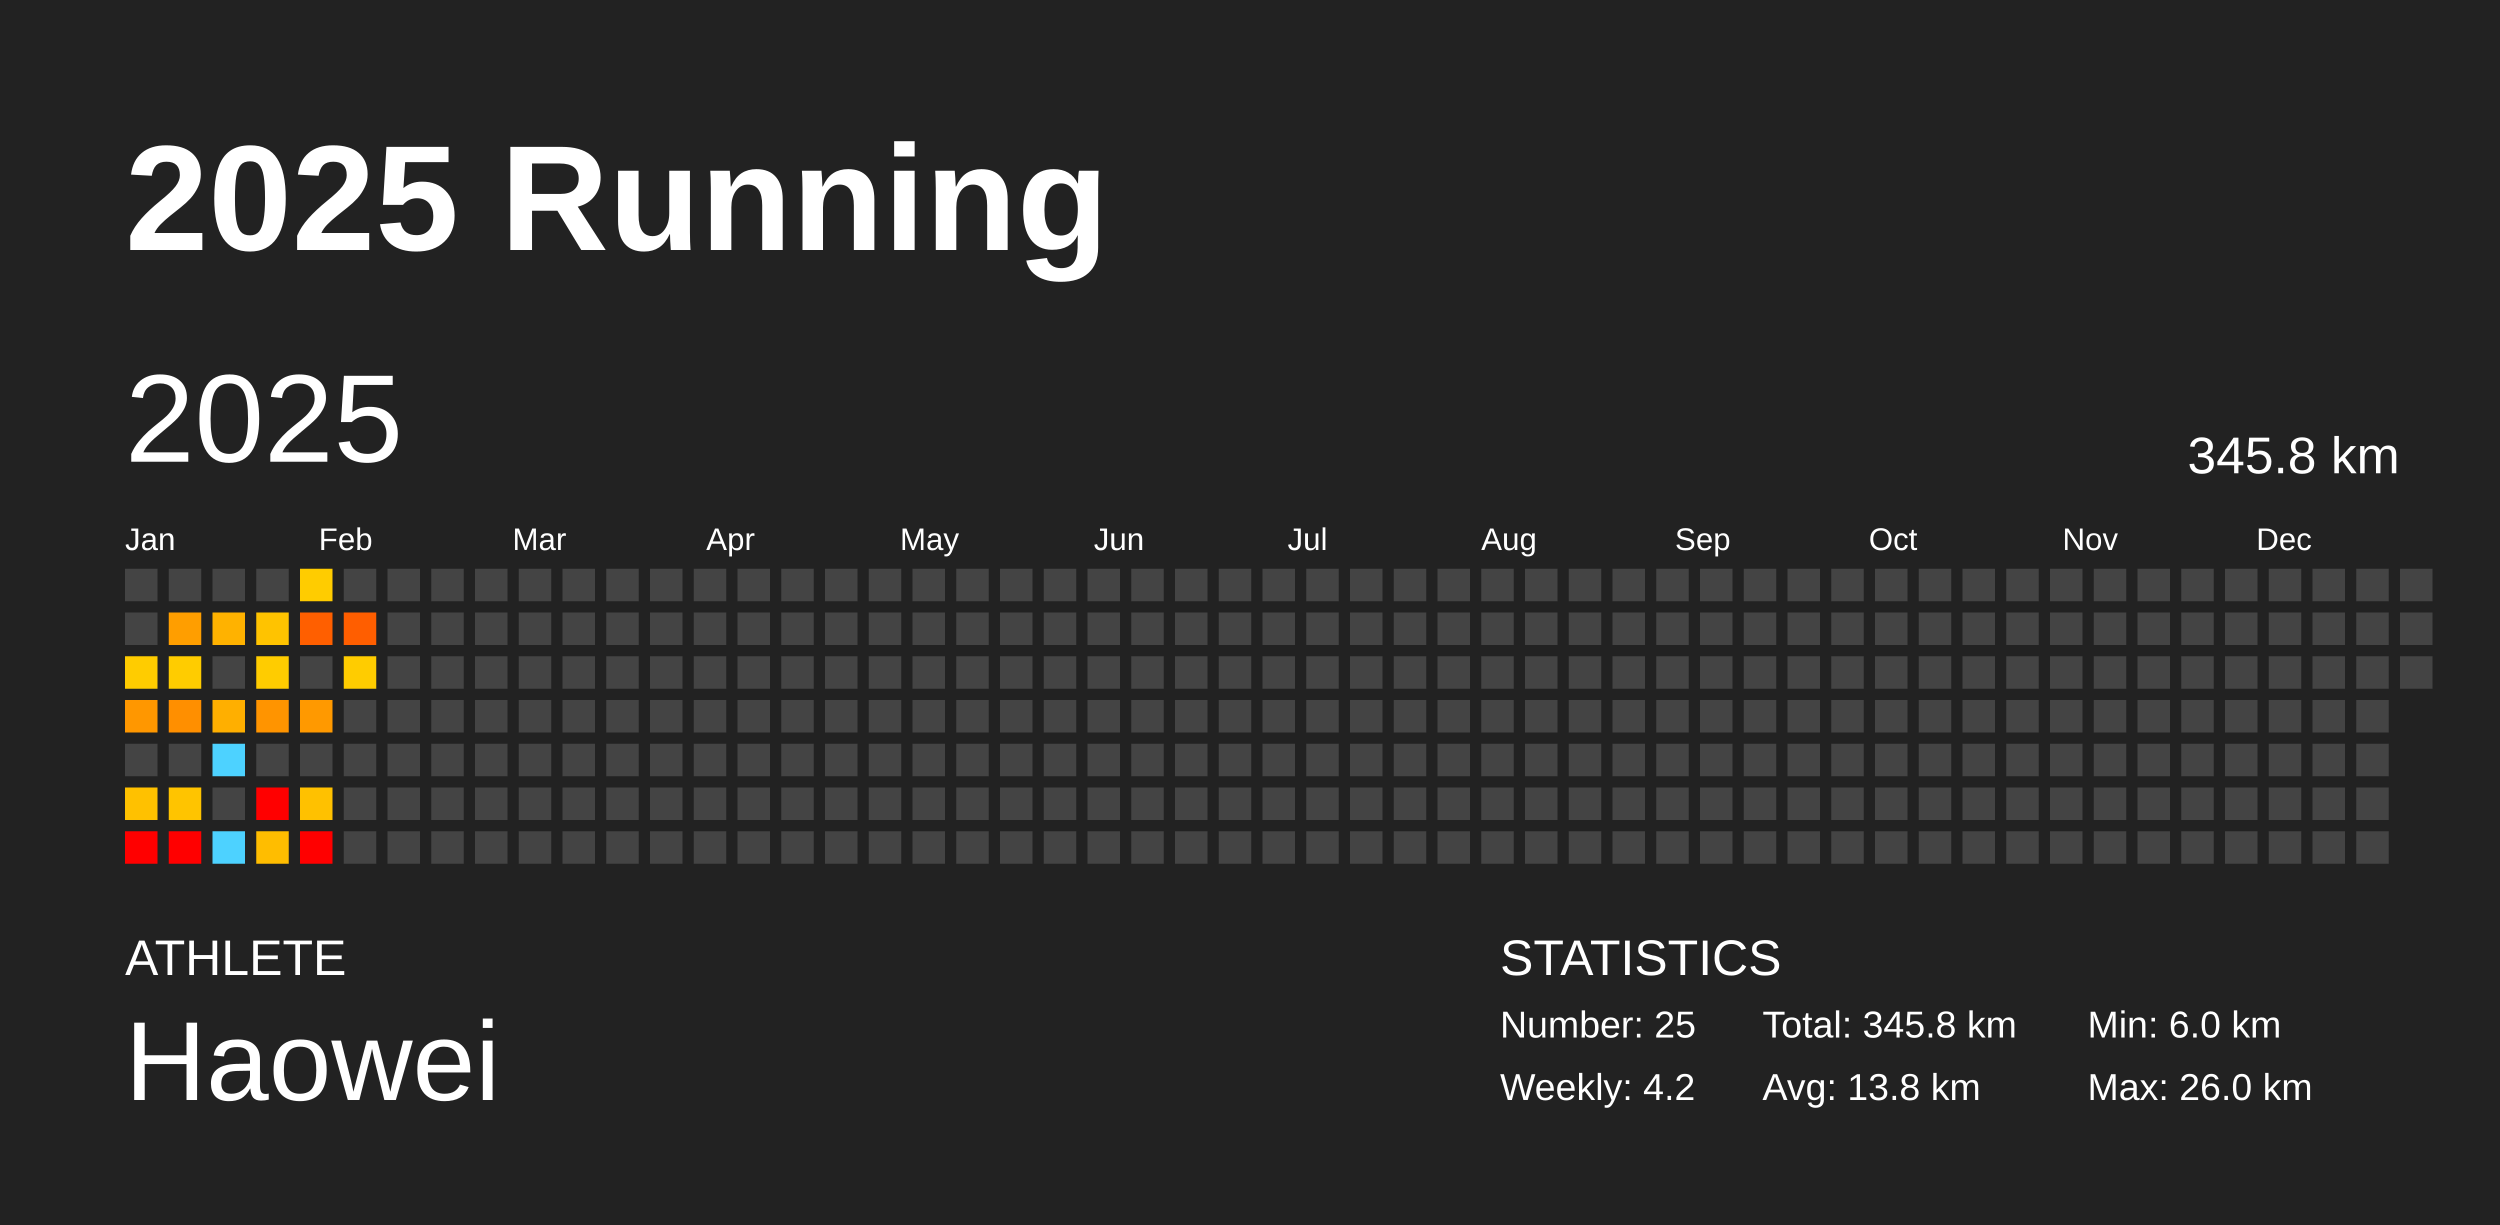
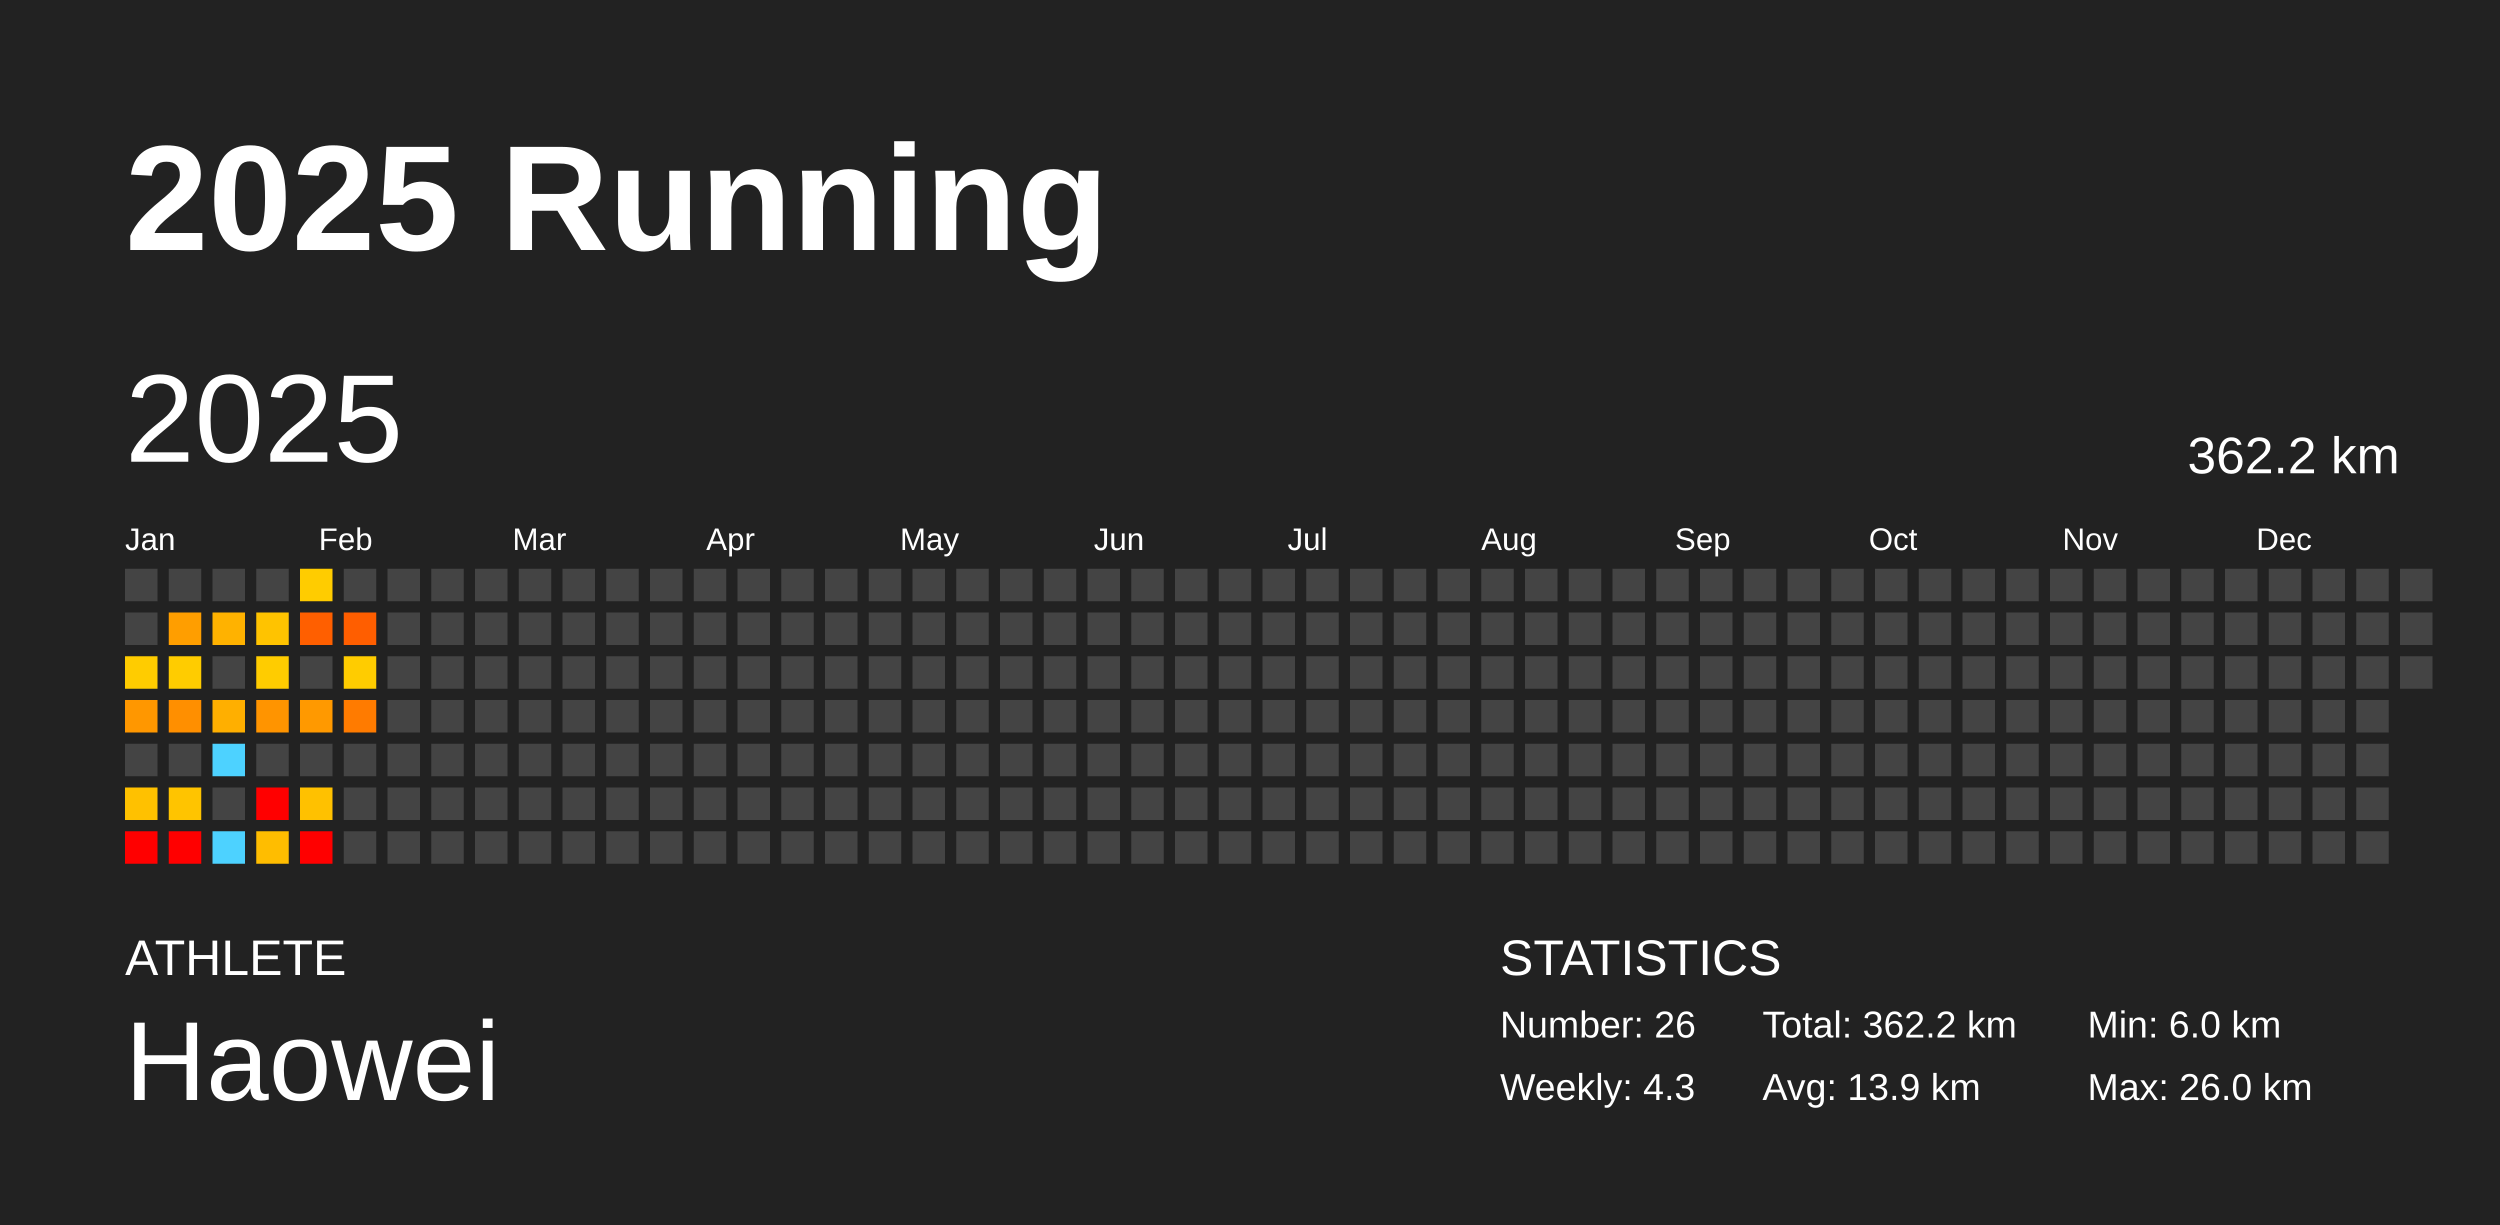
<svg xmlns="http://www.w3.org/2000/svg" baseProfile="full" height="98mm" version="1.1" viewBox="0,0,200,98" width="200mm">
  <defs />
  <rect fill="#222222" height="98" width="200" x="0" y="0" />
  <text fill="#FFFFFF" style="font-size:12px; font-family:Arial; font-weight:bold;" x="10" y="20">2025 Running</text>
  <text fill="#FFFFFF" style="font-size:4px; font-family:Arial" x="10" y="78">ATHLETE</text>
  <text fill="#FFFFFF" style="font-size:9px; font-family:Arial" x="10" y="88">Haowei</text>
  <text fill="#FFFFFF" style="font-size:4px; font-family:Arial" x="120" y="78">STATISTICS</text>
-   <text fill="#FFFFFF" style="font-size:3px; font-family:Arial" x="120" y="83">Number: 25</text>
-   <text fill="#FFFFFF" style="font-size:3px; font-family:Arial" x="120" y="88">Weekly: 4.2</text>
-   <text fill="#FFFFFF" style="font-size:3px; font-family:Arial" x="141" y="83">Total: 345.8 km</text>
-   <text fill="#FFFFFF" style="font-size:3px; font-family:Arial" x="141" y="88">Avg: 13.8 km</text>
+   <text fill="#FFFFFF" style="font-size:3px; font-family:Arial" x="120" y="83">Number: 26</text>
+   <text fill="#FFFFFF" style="font-size:3px; font-family:Arial" x="120" y="88">Weekly: 4.3</text>
+   <text fill="#FFFFFF" style="font-size:3px; font-family:Arial" x="141" y="83">Total: 362.2 km</text>
+   <text fill="#FFFFFF" style="font-size:3px; font-family:Arial" x="141" y="88">Avg: 13.9 km</text>
  <text fill="#FFFFFF" style="font-size:3px; font-family:Arial" x="167" y="83">Min: 6.0 km</text>
  <text fill="#FFFFFF" style="font-size:3px; font-family:Arial" x="167" y="88">Max: 26.0 km</text>
  <text dominant-baseline="hanging" fill="#FFFFFF" style="font-size:10.0px; font-family:Arial;" x="10" y="30">2025</text>
-   <text dominant-baseline="hanging" fill="#FFFFFF" style="font-size:4.125px; font-family:Arial;" x="175" y="35">345.8 km</text>
+   <text dominant-baseline="hanging" fill="#FFFFFF" style="font-size:4.125px; font-family:Arial;" x="175" y="35">362.2 km</text>
  <text fill="#FFFFFF" style="font-size:2.5px; font-family:Arial" x="10.0" y="44">Jan</text>
  <text fill="#FFFFFF" style="font-size:2.5px; font-family:Arial" x="25.5" y="44">Feb</text>
  <text fill="#FFFFFF" style="font-size:2.5px; font-family:Arial" x="41.0" y="44">Mar</text>
  <text fill="#FFFFFF" style="font-size:2.5px; font-family:Arial" x="56.5" y="44">Apr</text>
  <text fill="#FFFFFF" style="font-size:2.5px; font-family:Arial" x="72.0" y="44">May</text>
  <text fill="#FFFFFF" style="font-size:2.5px; font-family:Arial" x="87.5" y="44">Jun</text>
  <text fill="#FFFFFF" style="font-size:2.5px; font-family:Arial" x="103.0" y="44">Jul</text>
  <text fill="#FFFFFF" style="font-size:2.5px; font-family:Arial" x="118.5" y="44">Aug</text>
  <text fill="#FFFFFF" style="font-size:2.5px; font-family:Arial" x="134.0" y="44">Sep</text>
  <text fill="#FFFFFF" style="font-size:2.5px; font-family:Arial" x="149.5" y="44">Oct</text>
  <text fill="#FFFFFF" style="font-size:2.5px; font-family:Arial" x="165.0" y="44">Nov</text>
  <text fill="#FFFFFF" style="font-size:2.5px; font-family:Arial" x="180.5" y="44">Dec</text>
  <rect fill="#444444" height="2.6" width="2.6" x="10.0" y="45.5" />
  <rect fill="#444444" height="2.6" width="2.6" x="10.0" y="49.0" />
  <rect fill="#ffcc00" height="2.6" width="2.6" x="10.0" y="52.5" />
  <rect fill="#ff9700" height="2.6" width="2.6" x="10.0" y="56.0" />
  <rect fill="#444444" height="2.6" width="2.6" x="10.0" y="59.5" />
  <rect fill="#ffc100" height="2.6" width="2.6" x="10.0" y="63.0" />
  <rect fill="red" height="2.6" width="2.6" x="10.0" y="66.5" />
  <rect fill="#444444" height="2.6" width="2.6" x="13.5" y="45.5" />
  <rect fill="#ff9e00" height="2.6" width="2.6" x="13.5" y="49.0" />
  <rect fill="#ffcc00" height="2.6" width="2.6" x="13.5" y="52.5" />
  <rect fill="#ff8f00" height="2.6" width="2.6" x="13.5" y="56.0" />
  <rect fill="#444444" height="2.6" width="2.6" x="13.5" y="59.5" />
  <rect fill="#ffc400" height="2.6" width="2.6" x="13.5" y="63.0" />
  <rect fill="red" height="2.6" width="2.6" x="13.5" y="66.5" />
  <rect fill="#444444" height="2.6" width="2.6" x="17.0" y="45.5" />
  <rect fill="#ffb200" height="2.6" width="2.6" x="17.0" y="49.0" />
  <rect fill="#444444" height="2.6" width="2.6" x="17.0" y="52.5" />
  <rect fill="#ffaf00" height="2.6" width="2.6" x="17.0" y="56.0" />
  <rect fill="#4dd2ff" height="2.6" width="2.6" x="17.0" y="59.5" />
  <rect fill="#444444" height="2.6" width="2.6" x="17.0" y="63.0" />
  <rect fill="#4dd2ff" height="2.6" width="2.6" x="17.0" y="66.5" />
  <rect fill="#444444" height="2.6" width="2.6" x="20.5" y="45.5" />
  <rect fill="#ffc300" height="2.6" width="2.6" x="20.5" y="49.0" />
  <rect fill="#ffcc00" height="2.6" width="2.6" x="20.5" y="52.5" />
  <rect fill="#ff9400" height="2.6" width="2.6" x="20.5" y="56.0" />
  <rect fill="#444444" height="2.6" width="2.6" x="20.5" y="59.5" />
  <rect fill="red" height="2.6" width="2.6" x="20.5" y="63.0" />
  <rect fill="#ffbd00" height="2.6" width="2.6" x="20.5" y="66.5" />
  <rect fill="#ffcc00" height="2.6" width="2.6" x="24.0" y="45.5" />
  <rect fill="#ff5f00" height="2.6" width="2.6" x="24.0" y="49.0" />
  <rect fill="#444444" height="2.6" width="2.6" x="24.0" y="52.5" />
  <rect fill="#ff9900" height="2.6" width="2.6" x="24.0" y="56.0" />
  <rect fill="#444444" height="2.6" width="2.6" x="24.0" y="59.5" />
  <rect fill="#ffc100" height="2.6" width="2.6" x="24.0" y="63.0" />
  <rect fill="red" height="2.6" width="2.6" x="24.0" y="66.5" />
  <rect fill="#444444" height="2.6" width="2.6" x="27.5" y="45.5" />
  <rect fill="#ff5e00" height="2.6" width="2.6" x="27.5" y="49.0" />
  <rect fill="#ffcc00" height="2.6" width="2.6" x="27.5" y="52.5" />
-   <rect fill="#444444" height="2.6" width="2.6" x="27.5" y="56.0" />
+   <rect fill="#ff7b00" height="2.6" width="2.6" x="27.5" y="56.0" />
  <rect fill="#444444" height="2.6" width="2.6" x="27.5" y="59.5" />
  <rect fill="#444444" height="2.6" width="2.6" x="27.5" y="63.0" />
  <rect fill="#444444" height="2.6" width="2.6" x="27.5" y="66.5" />
  <rect fill="#444444" height="2.6" width="2.6" x="31.0" y="45.5" />
  <rect fill="#444444" height="2.6" width="2.6" x="31.0" y="49.0" />
  <rect fill="#444444" height="2.6" width="2.6" x="31.0" y="52.5" />
  <rect fill="#444444" height="2.6" width="2.6" x="31.0" y="56.0" />
  <rect fill="#444444" height="2.6" width="2.6" x="31.0" y="59.5" />
  <rect fill="#444444" height="2.6" width="2.6" x="31.0" y="63.0" />
  <rect fill="#444444" height="2.6" width="2.6" x="31.0" y="66.5" />
  <rect fill="#444444" height="2.6" width="2.6" x="34.5" y="45.5" />
  <rect fill="#444444" height="2.6" width="2.6" x="34.5" y="49.0" />
  <rect fill="#444444" height="2.6" width="2.6" x="34.5" y="52.5" />
  <rect fill="#444444" height="2.6" width="2.6" x="34.5" y="56.0" />
  <rect fill="#444444" height="2.6" width="2.6" x="34.5" y="59.5" />
  <rect fill="#444444" height="2.6" width="2.6" x="34.5" y="63.0" />
  <rect fill="#444444" height="2.6" width="2.6" x="34.5" y="66.5" />
  <rect fill="#444444" height="2.6" width="2.6" x="38.0" y="45.5" />
  <rect fill="#444444" height="2.6" width="2.6" x="38.0" y="49.0" />
  <rect fill="#444444" height="2.6" width="2.6" x="38.0" y="52.5" />
  <rect fill="#444444" height="2.6" width="2.6" x="38.0" y="56.0" />
  <rect fill="#444444" height="2.6" width="2.6" x="38.0" y="59.5" />
  <rect fill="#444444" height="2.6" width="2.6" x="38.0" y="63.0" />
  <rect fill="#444444" height="2.6" width="2.6" x="38.0" y="66.5" />
  <rect fill="#444444" height="2.6" width="2.6" x="41.5" y="45.5" />
  <rect fill="#444444" height="2.6" width="2.6" x="41.5" y="49.0" />
  <rect fill="#444444" height="2.6" width="2.6" x="41.5" y="52.5" />
  <rect fill="#444444" height="2.6" width="2.6" x="41.5" y="56.0" />
  <rect fill="#444444" height="2.6" width="2.6" x="41.5" y="59.5" />
  <rect fill="#444444" height="2.6" width="2.6" x="41.5" y="63.0" />
  <rect fill="#444444" height="2.6" width="2.6" x="41.5" y="66.5" />
  <rect fill="#444444" height="2.6" width="2.6" x="45.0" y="45.5" />
  <rect fill="#444444" height="2.6" width="2.6" x="45.0" y="49.0" />
  <rect fill="#444444" height="2.6" width="2.6" x="45.0" y="52.5" />
  <rect fill="#444444" height="2.6" width="2.6" x="45.0" y="56.0" />
  <rect fill="#444444" height="2.6" width="2.6" x="45.0" y="59.5" />
  <rect fill="#444444" height="2.6" width="2.6" x="45.0" y="63.0" />
  <rect fill="#444444" height="2.6" width="2.6" x="45.0" y="66.5" />
  <rect fill="#444444" height="2.6" width="2.6" x="48.5" y="45.5" />
  <rect fill="#444444" height="2.6" width="2.6" x="48.5" y="49.0" />
  <rect fill="#444444" height="2.6" width="2.6" x="48.5" y="52.5" />
  <rect fill="#444444" height="2.6" width="2.6" x="48.5" y="56.0" />
  <rect fill="#444444" height="2.6" width="2.6" x="48.5" y="59.5" />
  <rect fill="#444444" height="2.6" width="2.6" x="48.5" y="63.0" />
  <rect fill="#444444" height="2.6" width="2.6" x="48.5" y="66.5" />
  <rect fill="#444444" height="2.6" width="2.6" x="52.0" y="45.5" />
  <rect fill="#444444" height="2.6" width="2.6" x="52.0" y="49.0" />
  <rect fill="#444444" height="2.6" width="2.6" x="52.0" y="52.5" />
  <rect fill="#444444" height="2.6" width="2.6" x="52.0" y="56.0" />
  <rect fill="#444444" height="2.6" width="2.6" x="52.0" y="59.5" />
  <rect fill="#444444" height="2.6" width="2.6" x="52.0" y="63.0" />
  <rect fill="#444444" height="2.6" width="2.6" x="52.0" y="66.5" />
  <rect fill="#444444" height="2.6" width="2.6" x="55.5" y="45.5" />
  <rect fill="#444444" height="2.6" width="2.6" x="55.5" y="49.0" />
  <rect fill="#444444" height="2.6" width="2.6" x="55.5" y="52.5" />
  <rect fill="#444444" height="2.6" width="2.6" x="55.5" y="56.0" />
  <rect fill="#444444" height="2.6" width="2.6" x="55.5" y="59.5" />
  <rect fill="#444444" height="2.6" width="2.6" x="55.5" y="63.0" />
  <rect fill="#444444" height="2.6" width="2.6" x="55.5" y="66.5" />
  <rect fill="#444444" height="2.6" width="2.6" x="59.0" y="45.5" />
  <rect fill="#444444" height="2.6" width="2.6" x="59.0" y="49.0" />
  <rect fill="#444444" height="2.6" width="2.6" x="59.0" y="52.5" />
  <rect fill="#444444" height="2.6" width="2.6" x="59.0" y="56.0" />
  <rect fill="#444444" height="2.6" width="2.6" x="59.0" y="59.5" />
  <rect fill="#444444" height="2.6" width="2.6" x="59.0" y="63.0" />
  <rect fill="#444444" height="2.6" width="2.6" x="59.0" y="66.5" />
  <rect fill="#444444" height="2.6" width="2.6" x="62.5" y="45.5" />
  <rect fill="#444444" height="2.6" width="2.6" x="62.5" y="49.0" />
  <rect fill="#444444" height="2.6" width="2.6" x="62.5" y="52.5" />
  <rect fill="#444444" height="2.6" width="2.6" x="62.5" y="56.0" />
  <rect fill="#444444" height="2.6" width="2.6" x="62.5" y="59.5" />
  <rect fill="#444444" height="2.6" width="2.6" x="62.5" y="63.0" />
  <rect fill="#444444" height="2.6" width="2.6" x="62.5" y="66.5" />
  <rect fill="#444444" height="2.6" width="2.6" x="66.0" y="45.5" />
  <rect fill="#444444" height="2.6" width="2.6" x="66.0" y="49.0" />
  <rect fill="#444444" height="2.6" width="2.6" x="66.0" y="52.5" />
  <rect fill="#444444" height="2.6" width="2.6" x="66.0" y="56.0" />
  <rect fill="#444444" height="2.6" width="2.6" x="66.0" y="59.5" />
  <rect fill="#444444" height="2.6" width="2.6" x="66.0" y="63.0" />
  <rect fill="#444444" height="2.6" width="2.6" x="66.0" y="66.5" />
  <rect fill="#444444" height="2.6" width="2.6" x="69.5" y="45.5" />
  <rect fill="#444444" height="2.6" width="2.6" x="69.5" y="49.0" />
  <rect fill="#444444" height="2.6" width="2.6" x="69.5" y="52.5" />
  <rect fill="#444444" height="2.6" width="2.6" x="69.5" y="56.0" />
  <rect fill="#444444" height="2.6" width="2.6" x="69.5" y="59.5" />
  <rect fill="#444444" height="2.6" width="2.6" x="69.5" y="63.0" />
  <rect fill="#444444" height="2.6" width="2.6" x="69.5" y="66.5" />
  <rect fill="#444444" height="2.6" width="2.6" x="73.0" y="45.5" />
  <rect fill="#444444" height="2.6" width="2.6" x="73.0" y="49.0" />
  <rect fill="#444444" height="2.6" width="2.6" x="73.0" y="52.5" />
  <rect fill="#444444" height="2.6" width="2.6" x="73.0" y="56.0" />
  <rect fill="#444444" height="2.6" width="2.6" x="73.0" y="59.5" />
  <rect fill="#444444" height="2.6" width="2.6" x="73.0" y="63.0" />
  <rect fill="#444444" height="2.6" width="2.6" x="73.0" y="66.5" />
  <rect fill="#444444" height="2.6" width="2.6" x="76.5" y="45.5" />
  <rect fill="#444444" height="2.6" width="2.6" x="76.5" y="49.0" />
  <rect fill="#444444" height="2.6" width="2.6" x="76.5" y="52.5" />
  <rect fill="#444444" height="2.6" width="2.6" x="76.5" y="56.0" />
  <rect fill="#444444" height="2.6" width="2.6" x="76.5" y="59.5" />
  <rect fill="#444444" height="2.6" width="2.6" x="76.5" y="63.0" />
  <rect fill="#444444" height="2.6" width="2.6" x="76.5" y="66.5" />
  <rect fill="#444444" height="2.6" width="2.6" x="80.0" y="45.5" />
  <rect fill="#444444" height="2.6" width="2.6" x="80.0" y="49.0" />
  <rect fill="#444444" height="2.6" width="2.6" x="80.0" y="52.5" />
  <rect fill="#444444" height="2.6" width="2.6" x="80.0" y="56.0" />
  <rect fill="#444444" height="2.6" width="2.6" x="80.0" y="59.5" />
  <rect fill="#444444" height="2.6" width="2.6" x="80.0" y="63.0" />
  <rect fill="#444444" height="2.6" width="2.6" x="80.0" y="66.5" />
  <rect fill="#444444" height="2.6" width="2.6" x="83.5" y="45.5" />
  <rect fill="#444444" height="2.6" width="2.6" x="83.5" y="49.0" />
  <rect fill="#444444" height="2.6" width="2.6" x="83.5" y="52.5" />
  <rect fill="#444444" height="2.6" width="2.6" x="83.5" y="56.0" />
  <rect fill="#444444" height="2.6" width="2.6" x="83.5" y="59.5" />
  <rect fill="#444444" height="2.6" width="2.6" x="83.5" y="63.0" />
  <rect fill="#444444" height="2.6" width="2.6" x="83.5" y="66.5" />
  <rect fill="#444444" height="2.6" width="2.6" x="87.0" y="45.5" />
  <rect fill="#444444" height="2.6" width="2.6" x="87.0" y="49.0" />
  <rect fill="#444444" height="2.6" width="2.6" x="87.0" y="52.5" />
  <rect fill="#444444" height="2.6" width="2.6" x="87.0" y="56.0" />
  <rect fill="#444444" height="2.6" width="2.6" x="87.0" y="59.5" />
  <rect fill="#444444" height="2.6" width="2.6" x="87.0" y="63.0" />
  <rect fill="#444444" height="2.6" width="2.6" x="87.0" y="66.5" />
  <rect fill="#444444" height="2.6" width="2.6" x="90.5" y="45.5" />
  <rect fill="#444444" height="2.6" width="2.6" x="90.5" y="49.0" />
  <rect fill="#444444" height="2.6" width="2.6" x="90.5" y="52.5" />
  <rect fill="#444444" height="2.6" width="2.6" x="90.5" y="56.0" />
  <rect fill="#444444" height="2.6" width="2.6" x="90.5" y="59.5" />
  <rect fill="#444444" height="2.6" width="2.6" x="90.5" y="63.0" />
  <rect fill="#444444" height="2.6" width="2.6" x="90.5" y="66.5" />
  <rect fill="#444444" height="2.6" width="2.6" x="94.0" y="45.5" />
  <rect fill="#444444" height="2.6" width="2.6" x="94.0" y="49.0" />
  <rect fill="#444444" height="2.6" width="2.6" x="94.0" y="52.5" />
  <rect fill="#444444" height="2.6" width="2.6" x="94.0" y="56.0" />
  <rect fill="#444444" height="2.6" width="2.6" x="94.0" y="59.5" />
  <rect fill="#444444" height="2.6" width="2.6" x="94.0" y="63.0" />
  <rect fill="#444444" height="2.6" width="2.6" x="94.0" y="66.5" />
  <rect fill="#444444" height="2.6" width="2.6" x="97.5" y="45.5" />
  <rect fill="#444444" height="2.6" width="2.6" x="97.5" y="49.0" />
  <rect fill="#444444" height="2.6" width="2.6" x="97.5" y="52.5" />
  <rect fill="#444444" height="2.6" width="2.6" x="97.5" y="56.0" />
  <rect fill="#444444" height="2.6" width="2.6" x="97.5" y="59.5" />
  <rect fill="#444444" height="2.6" width="2.6" x="97.5" y="63.0" />
  <rect fill="#444444" height="2.6" width="2.6" x="97.5" y="66.5" />
  <rect fill="#444444" height="2.6" width="2.6" x="101.0" y="45.5" />
  <rect fill="#444444" height="2.6" width="2.6" x="101.0" y="49.0" />
  <rect fill="#444444" height="2.6" width="2.6" x="101.0" y="52.5" />
  <rect fill="#444444" height="2.6" width="2.6" x="101.0" y="56.0" />
  <rect fill="#444444" height="2.6" width="2.6" x="101.0" y="59.5" />
  <rect fill="#444444" height="2.6" width="2.6" x="101.0" y="63.0" />
  <rect fill="#444444" height="2.6" width="2.6" x="101.0" y="66.5" />
  <rect fill="#444444" height="2.6" width="2.6" x="104.5" y="45.5" />
  <rect fill="#444444" height="2.6" width="2.6" x="104.5" y="49.0" />
  <rect fill="#444444" height="2.6" width="2.6" x="104.5" y="52.5" />
  <rect fill="#444444" height="2.6" width="2.6" x="104.5" y="56.0" />
  <rect fill="#444444" height="2.6" width="2.6" x="104.5" y="59.5" />
  <rect fill="#444444" height="2.6" width="2.6" x="104.5" y="63.0" />
  <rect fill="#444444" height="2.6" width="2.6" x="104.5" y="66.5" />
  <rect fill="#444444" height="2.6" width="2.6" x="108.0" y="45.5" />
  <rect fill="#444444" height="2.6" width="2.6" x="108.0" y="49.0" />
  <rect fill="#444444" height="2.6" width="2.6" x="108.0" y="52.5" />
  <rect fill="#444444" height="2.6" width="2.6" x="108.0" y="56.0" />
  <rect fill="#444444" height="2.6" width="2.6" x="108.0" y="59.5" />
  <rect fill="#444444" height="2.6" width="2.6" x="108.0" y="63.0" />
  <rect fill="#444444" height="2.6" width="2.6" x="108.0" y="66.5" />
  <rect fill="#444444" height="2.6" width="2.6" x="111.5" y="45.5" />
  <rect fill="#444444" height="2.6" width="2.6" x="111.5" y="49.0" />
  <rect fill="#444444" height="2.6" width="2.6" x="111.5" y="52.5" />
  <rect fill="#444444" height="2.6" width="2.6" x="111.5" y="56.0" />
  <rect fill="#444444" height="2.6" width="2.6" x="111.5" y="59.5" />
  <rect fill="#444444" height="2.6" width="2.6" x="111.5" y="63.0" />
  <rect fill="#444444" height="2.6" width="2.6" x="111.5" y="66.5" />
  <rect fill="#444444" height="2.6" width="2.6" x="115.0" y="45.5" />
  <rect fill="#444444" height="2.6" width="2.6" x="115.0" y="49.0" />
  <rect fill="#444444" height="2.6" width="2.6" x="115.0" y="52.5" />
  <rect fill="#444444" height="2.6" width="2.6" x="115.0" y="56.0" />
  <rect fill="#444444" height="2.6" width="2.6" x="115.0" y="59.5" />
  <rect fill="#444444" height="2.6" width="2.6" x="115.0" y="63.0" />
  <rect fill="#444444" height="2.6" width="2.6" x="115.0" y="66.5" />
  <rect fill="#444444" height="2.6" width="2.6" x="118.5" y="45.5" />
  <rect fill="#444444" height="2.6" width="2.6" x="118.5" y="49.0" />
  <rect fill="#444444" height="2.6" width="2.6" x="118.5" y="52.5" />
  <rect fill="#444444" height="2.6" width="2.6" x="118.5" y="56.0" />
  <rect fill="#444444" height="2.6" width="2.6" x="118.5" y="59.5" />
  <rect fill="#444444" height="2.6" width="2.6" x="118.5" y="63.0" />
  <rect fill="#444444" height="2.6" width="2.6" x="118.5" y="66.5" />
  <rect fill="#444444" height="2.6" width="2.6" x="122.0" y="45.5" />
  <rect fill="#444444" height="2.6" width="2.6" x="122.0" y="49.0" />
  <rect fill="#444444" height="2.6" width="2.6" x="122.0" y="52.5" />
  <rect fill="#444444" height="2.6" width="2.6" x="122.0" y="56.0" />
  <rect fill="#444444" height="2.6" width="2.6" x="122.0" y="59.5" />
  <rect fill="#444444" height="2.6" width="2.6" x="122.0" y="63.0" />
  <rect fill="#444444" height="2.6" width="2.6" x="122.0" y="66.5" />
  <rect fill="#444444" height="2.6" width="2.6" x="125.5" y="45.5" />
  <rect fill="#444444" height="2.6" width="2.6" x="125.5" y="49.0" />
  <rect fill="#444444" height="2.6" width="2.6" x="125.5" y="52.5" />
  <rect fill="#444444" height="2.6" width="2.6" x="125.5" y="56.0" />
  <rect fill="#444444" height="2.6" width="2.6" x="125.5" y="59.5" />
  <rect fill="#444444" height="2.6" width="2.6" x="125.5" y="63.0" />
  <rect fill="#444444" height="2.6" width="2.6" x="125.5" y="66.5" />
  <rect fill="#444444" height="2.6" width="2.6" x="129.0" y="45.5" />
  <rect fill="#444444" height="2.6" width="2.6" x="129.0" y="49.0" />
  <rect fill="#444444" height="2.6" width="2.6" x="129.0" y="52.5" />
  <rect fill="#444444" height="2.6" width="2.6" x="129.0" y="56.0" />
  <rect fill="#444444" height="2.6" width="2.6" x="129.0" y="59.5" />
  <rect fill="#444444" height="2.6" width="2.6" x="129.0" y="63.0" />
  <rect fill="#444444" height="2.6" width="2.6" x="129.0" y="66.5" />
  <rect fill="#444444" height="2.6" width="2.6" x="132.5" y="45.5" />
  <rect fill="#444444" height="2.6" width="2.6" x="132.5" y="49.0" />
  <rect fill="#444444" height="2.6" width="2.6" x="132.5" y="52.5" />
  <rect fill="#444444" height="2.6" width="2.6" x="132.5" y="56.0" />
  <rect fill="#444444" height="2.6" width="2.6" x="132.5" y="59.5" />
  <rect fill="#444444" height="2.6" width="2.6" x="132.5" y="63.0" />
  <rect fill="#444444" height="2.6" width="2.6" x="132.5" y="66.5" />
  <rect fill="#444444" height="2.6" width="2.6" x="136.0" y="45.5" />
  <rect fill="#444444" height="2.6" width="2.6" x="136.0" y="49.0" />
  <rect fill="#444444" height="2.6" width="2.6" x="136.0" y="52.5" />
  <rect fill="#444444" height="2.6" width="2.6" x="136.0" y="56.0" />
  <rect fill="#444444" height="2.6" width="2.6" x="136.0" y="59.5" />
  <rect fill="#444444" height="2.6" width="2.6" x="136.0" y="63.0" />
  <rect fill="#444444" height="2.6" width="2.6" x="136.0" y="66.5" />
  <rect fill="#444444" height="2.6" width="2.6" x="139.5" y="45.5" />
  <rect fill="#444444" height="2.6" width="2.6" x="139.5" y="49.0" />
  <rect fill="#444444" height="2.6" width="2.6" x="139.5" y="52.5" />
  <rect fill="#444444" height="2.6" width="2.6" x="139.5" y="56.0" />
  <rect fill="#444444" height="2.6" width="2.6" x="139.5" y="59.5" />
  <rect fill="#444444" height="2.6" width="2.6" x="139.5" y="63.0" />
  <rect fill="#444444" height="2.6" width="2.6" x="139.5" y="66.5" />
  <rect fill="#444444" height="2.6" width="2.6" x="143.0" y="45.5" />
  <rect fill="#444444" height="2.6" width="2.6" x="143.0" y="49.0" />
  <rect fill="#444444" height="2.6" width="2.6" x="143.0" y="52.5" />
  <rect fill="#444444" height="2.6" width="2.6" x="143.0" y="56.0" />
  <rect fill="#444444" height="2.6" width="2.6" x="143.0" y="59.5" />
  <rect fill="#444444" height="2.6" width="2.6" x="143.0" y="63.0" />
  <rect fill="#444444" height="2.6" width="2.6" x="143.0" y="66.5" />
  <rect fill="#444444" height="2.6" width="2.6" x="146.5" y="45.5" />
  <rect fill="#444444" height="2.6" width="2.6" x="146.5" y="49.0" />
  <rect fill="#444444" height="2.6" width="2.6" x="146.5" y="52.5" />
  <rect fill="#444444" height="2.6" width="2.6" x="146.5" y="56.0" />
  <rect fill="#444444" height="2.6" width="2.6" x="146.5" y="59.5" />
  <rect fill="#444444" height="2.6" width="2.6" x="146.5" y="63.0" />
  <rect fill="#444444" height="2.6" width="2.6" x="146.5" y="66.5" />
  <rect fill="#444444" height="2.6" width="2.6" x="150.0" y="45.5" />
  <rect fill="#444444" height="2.6" width="2.6" x="150.0" y="49.0" />
  <rect fill="#444444" height="2.6" width="2.6" x="150.0" y="52.5" />
  <rect fill="#444444" height="2.6" width="2.6" x="150.0" y="56.0" />
  <rect fill="#444444" height="2.6" width="2.6" x="150.0" y="59.5" />
  <rect fill="#444444" height="2.6" width="2.6" x="150.0" y="63.0" />
  <rect fill="#444444" height="2.6" width="2.6" x="150.0" y="66.5" />
  <rect fill="#444444" height="2.6" width="2.6" x="153.5" y="45.5" />
  <rect fill="#444444" height="2.6" width="2.6" x="153.5" y="49.0" />
  <rect fill="#444444" height="2.6" width="2.6" x="153.5" y="52.5" />
  <rect fill="#444444" height="2.6" width="2.6" x="153.5" y="56.0" />
  <rect fill="#444444" height="2.6" width="2.6" x="153.5" y="59.5" />
  <rect fill="#444444" height="2.6" width="2.6" x="153.5" y="63.0" />
  <rect fill="#444444" height="2.6" width="2.6" x="153.5" y="66.5" />
  <rect fill="#444444" height="2.6" width="2.6" x="157.0" y="45.5" />
  <rect fill="#444444" height="2.6" width="2.6" x="157.0" y="49.0" />
  <rect fill="#444444" height="2.6" width="2.6" x="157.0" y="52.5" />
  <rect fill="#444444" height="2.6" width="2.6" x="157.0" y="56.0" />
  <rect fill="#444444" height="2.6" width="2.6" x="157.0" y="59.5" />
  <rect fill="#444444" height="2.6" width="2.6" x="157.0" y="63.0" />
  <rect fill="#444444" height="2.6" width="2.6" x="157.0" y="66.5" />
  <rect fill="#444444" height="2.6" width="2.6" x="160.5" y="45.5" />
  <rect fill="#444444" height="2.6" width="2.6" x="160.5" y="49.0" />
  <rect fill="#444444" height="2.6" width="2.6" x="160.5" y="52.5" />
  <rect fill="#444444" height="2.6" width="2.6" x="160.5" y="56.0" />
  <rect fill="#444444" height="2.6" width="2.6" x="160.5" y="59.5" />
  <rect fill="#444444" height="2.6" width="2.6" x="160.5" y="63.0" />
  <rect fill="#444444" height="2.6" width="2.6" x="160.5" y="66.5" />
  <rect fill="#444444" height="2.6" width="2.6" x="164.0" y="45.5" />
  <rect fill="#444444" height="2.6" width="2.6" x="164.0" y="49.0" />
  <rect fill="#444444" height="2.6" width="2.6" x="164.0" y="52.5" />
  <rect fill="#444444" height="2.6" width="2.6" x="164.0" y="56.0" />
  <rect fill="#444444" height="2.6" width="2.6" x="164.0" y="59.5" />
  <rect fill="#444444" height="2.6" width="2.6" x="164.0" y="63.0" />
  <rect fill="#444444" height="2.6" width="2.6" x="164.0" y="66.5" />
  <rect fill="#444444" height="2.6" width="2.6" x="167.5" y="45.5" />
  <rect fill="#444444" height="2.6" width="2.6" x="167.5" y="49.0" />
  <rect fill="#444444" height="2.6" width="2.6" x="167.5" y="52.5" />
  <rect fill="#444444" height="2.6" width="2.6" x="167.5" y="56.0" />
  <rect fill="#444444" height="2.6" width="2.6" x="167.5" y="59.5" />
  <rect fill="#444444" height="2.6" width="2.6" x="167.5" y="63.0" />
  <rect fill="#444444" height="2.6" width="2.6" x="167.5" y="66.5" />
  <rect fill="#444444" height="2.6" width="2.6" x="171.0" y="45.5" />
  <rect fill="#444444" height="2.6" width="2.6" x="171.0" y="49.0" />
  <rect fill="#444444" height="2.6" width="2.6" x="171.0" y="52.5" />
  <rect fill="#444444" height="2.6" width="2.6" x="171.0" y="56.0" />
  <rect fill="#444444" height="2.6" width="2.6" x="171.0" y="59.5" />
  <rect fill="#444444" height="2.6" width="2.6" x="171.0" y="63.0" />
  <rect fill="#444444" height="2.6" width="2.6" x="171.0" y="66.5" />
  <rect fill="#444444" height="2.6" width="2.6" x="174.5" y="45.5" />
  <rect fill="#444444" height="2.6" width="2.6" x="174.5" y="49.0" />
  <rect fill="#444444" height="2.6" width="2.6" x="174.5" y="52.5" />
  <rect fill="#444444" height="2.6" width="2.6" x="174.5" y="56.0" />
  <rect fill="#444444" height="2.6" width="2.6" x="174.5" y="59.5" />
  <rect fill="#444444" height="2.6" width="2.6" x="174.5" y="63.0" />
  <rect fill="#444444" height="2.6" width="2.6" x="174.5" y="66.5" />
  <rect fill="#444444" height="2.6" width="2.6" x="178.0" y="45.5" />
  <rect fill="#444444" height="2.6" width="2.6" x="178.0" y="49.0" />
  <rect fill="#444444" height="2.6" width="2.6" x="178.0" y="52.5" />
  <rect fill="#444444" height="2.6" width="2.6" x="178.0" y="56.0" />
  <rect fill="#444444" height="2.6" width="2.6" x="178.0" y="59.5" />
  <rect fill="#444444" height="2.6" width="2.6" x="178.0" y="63.0" />
  <rect fill="#444444" height="2.6" width="2.6" x="178.0" y="66.5" />
  <rect fill="#444444" height="2.6" width="2.6" x="181.5" y="45.5" />
  <rect fill="#444444" height="2.6" width="2.6" x="181.5" y="49.0" />
  <rect fill="#444444" height="2.6" width="2.6" x="181.5" y="52.5" />
  <rect fill="#444444" height="2.6" width="2.6" x="181.5" y="56.0" />
  <rect fill="#444444" height="2.6" width="2.6" x="181.5" y="59.5" />
  <rect fill="#444444" height="2.6" width="2.6" x="181.5" y="63.0" />
  <rect fill="#444444" height="2.6" width="2.6" x="181.5" y="66.5" />
  <rect fill="#444444" height="2.6" width="2.6" x="185.0" y="45.5" />
  <rect fill="#444444" height="2.6" width="2.6" x="185.0" y="49.0" />
  <rect fill="#444444" height="2.6" width="2.6" x="185.0" y="52.5" />
  <rect fill="#444444" height="2.6" width="2.6" x="185.0" y="56.0" />
  <rect fill="#444444" height="2.6" width="2.6" x="185.0" y="59.5" />
  <rect fill="#444444" height="2.6" width="2.6" x="185.0" y="63.0" />
  <rect fill="#444444" height="2.6" width="2.6" x="185.0" y="66.5" />
  <rect fill="#444444" height="2.6" width="2.6" x="188.5" y="45.5" />
  <rect fill="#444444" height="2.6" width="2.6" x="188.5" y="49.0" />
  <rect fill="#444444" height="2.6" width="2.6" x="188.5" y="52.5" />
  <rect fill="#444444" height="2.6" width="2.6" x="188.5" y="56.0" />
  <rect fill="#444444" height="2.6" width="2.6" x="188.5" y="59.5" />
  <rect fill="#444444" height="2.6" width="2.6" x="188.5" y="63.0" />
  <rect fill="#444444" height="2.6" width="2.6" x="188.5" y="66.5" />
  <rect fill="#444444" height="2.6" width="2.6" x="192.0" y="45.5" />
  <rect fill="#444444" height="2.6" width="2.6" x="192.0" y="49.0" />
  <rect fill="#444444" height="2.6" width="2.6" x="192.0" y="52.5" />
</svg>
